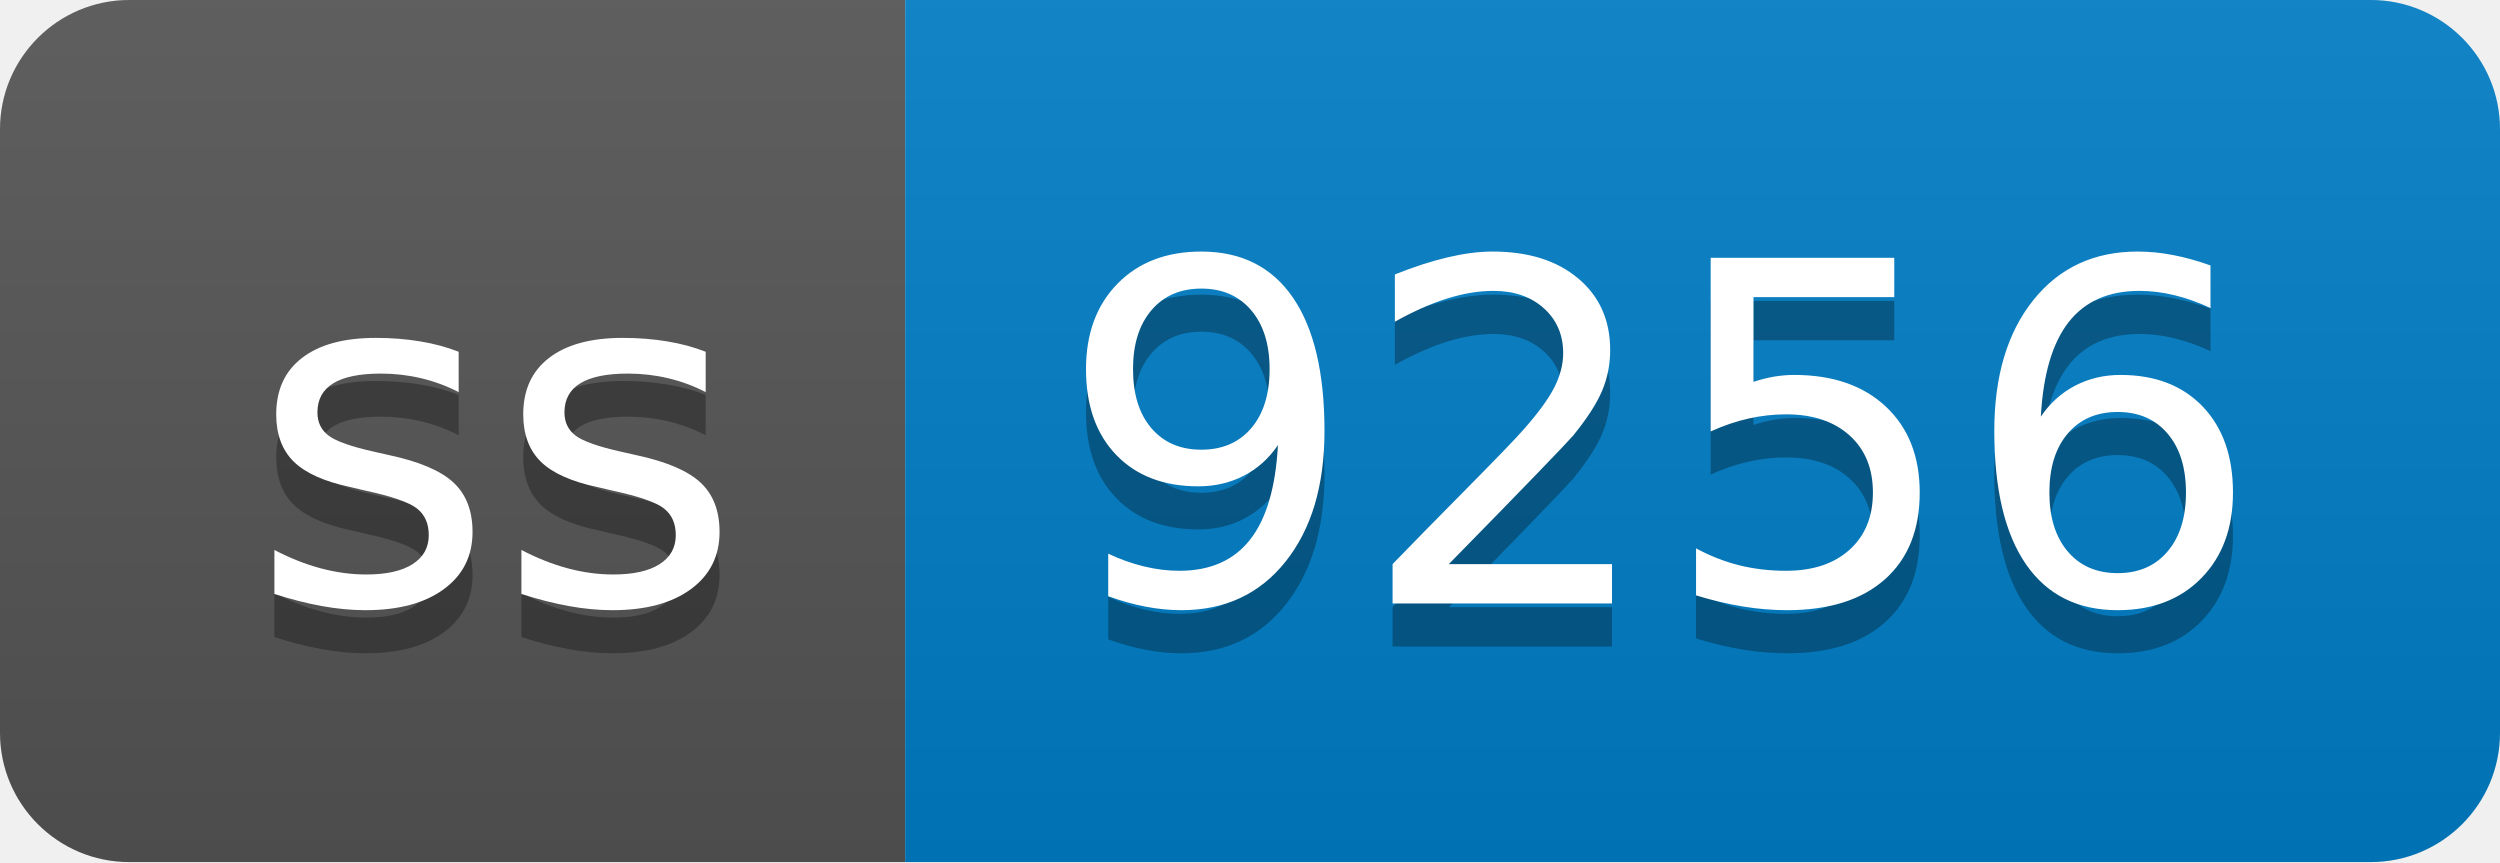
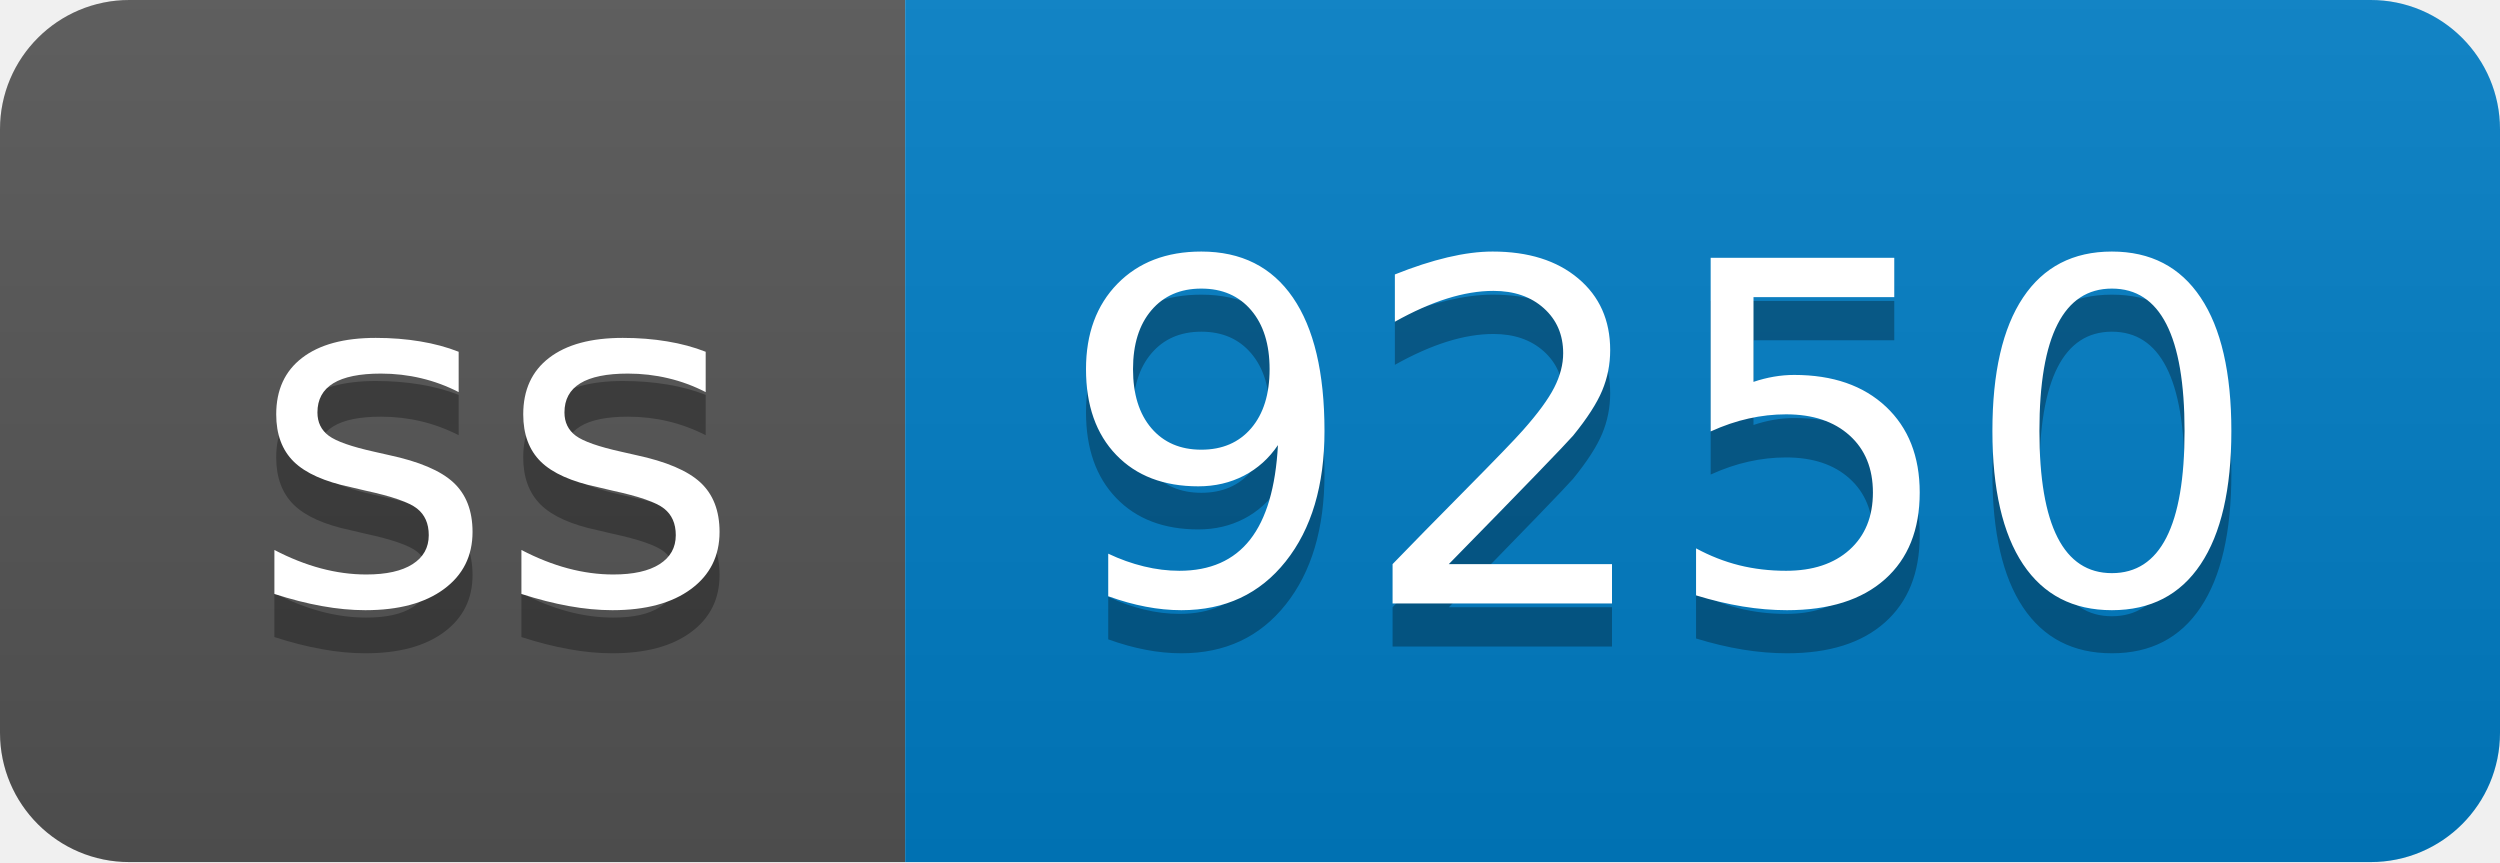
- <svg xmlns="http://www.w3.org/2000/svg" width="58" height="20" role="img" aria-label="ss: 9256">
+ <svg xmlns="http://www.w3.org/2000/svg" width="58" height="20" role="img" aria-label="ss: 9250">
  <linearGradient id="s" x2="0" y2="100%">
    <stop offset="0" stop-color="#bbb" stop-opacity=".1" />
    <stop offset="1" stop-opacity=".1" />
  </linearGradient>
  <clipPath id="r">
    <rect width="58" height="20" rx="3" fill="#fff" />
  </clipPath>
  <g clip-path="url(#r)">
    <rect width="21" height="20" fill="#555" />
    <rect x="21" width="37" height="20" fill="#007ec6" />
    <rect width="58" height="20" fill="url(#s)" />
  </g>
  <g fill="#fff" text-anchor="middle" font-family="Verdana,Geneva,DejaVu Sans,sans-serif" text-rendering="geometricPrecision" font-size="110">
    <text aria-hidden="true" x="115" y="150" fill="#010101" fill-opacity=".3" transform="scale(.1)" textLength="110">ss</text>
    <text x="115" y="140" transform="scale(.1)" fill="#fff" textLength="110">ss</text>
-     <text aria-hidden="true" x="385" y="150" fill="#010101" fill-opacity=".3" transform="scale(.1)" textLength="270">9256</text>
-     <text x="385" y="140" transform="scale(.1)" fill="#fff" textLength="270">9256</text>
+     <text aria-hidden="true" x="385" y="150" fill="#010101" fill-opacity=".3" transform="scale(.1)" textLength="270">9250</text>
+     <text x="385" y="140" transform="scale(.1)" fill="#fff" textLength="270">9250</text>
  </g>
</svg>
